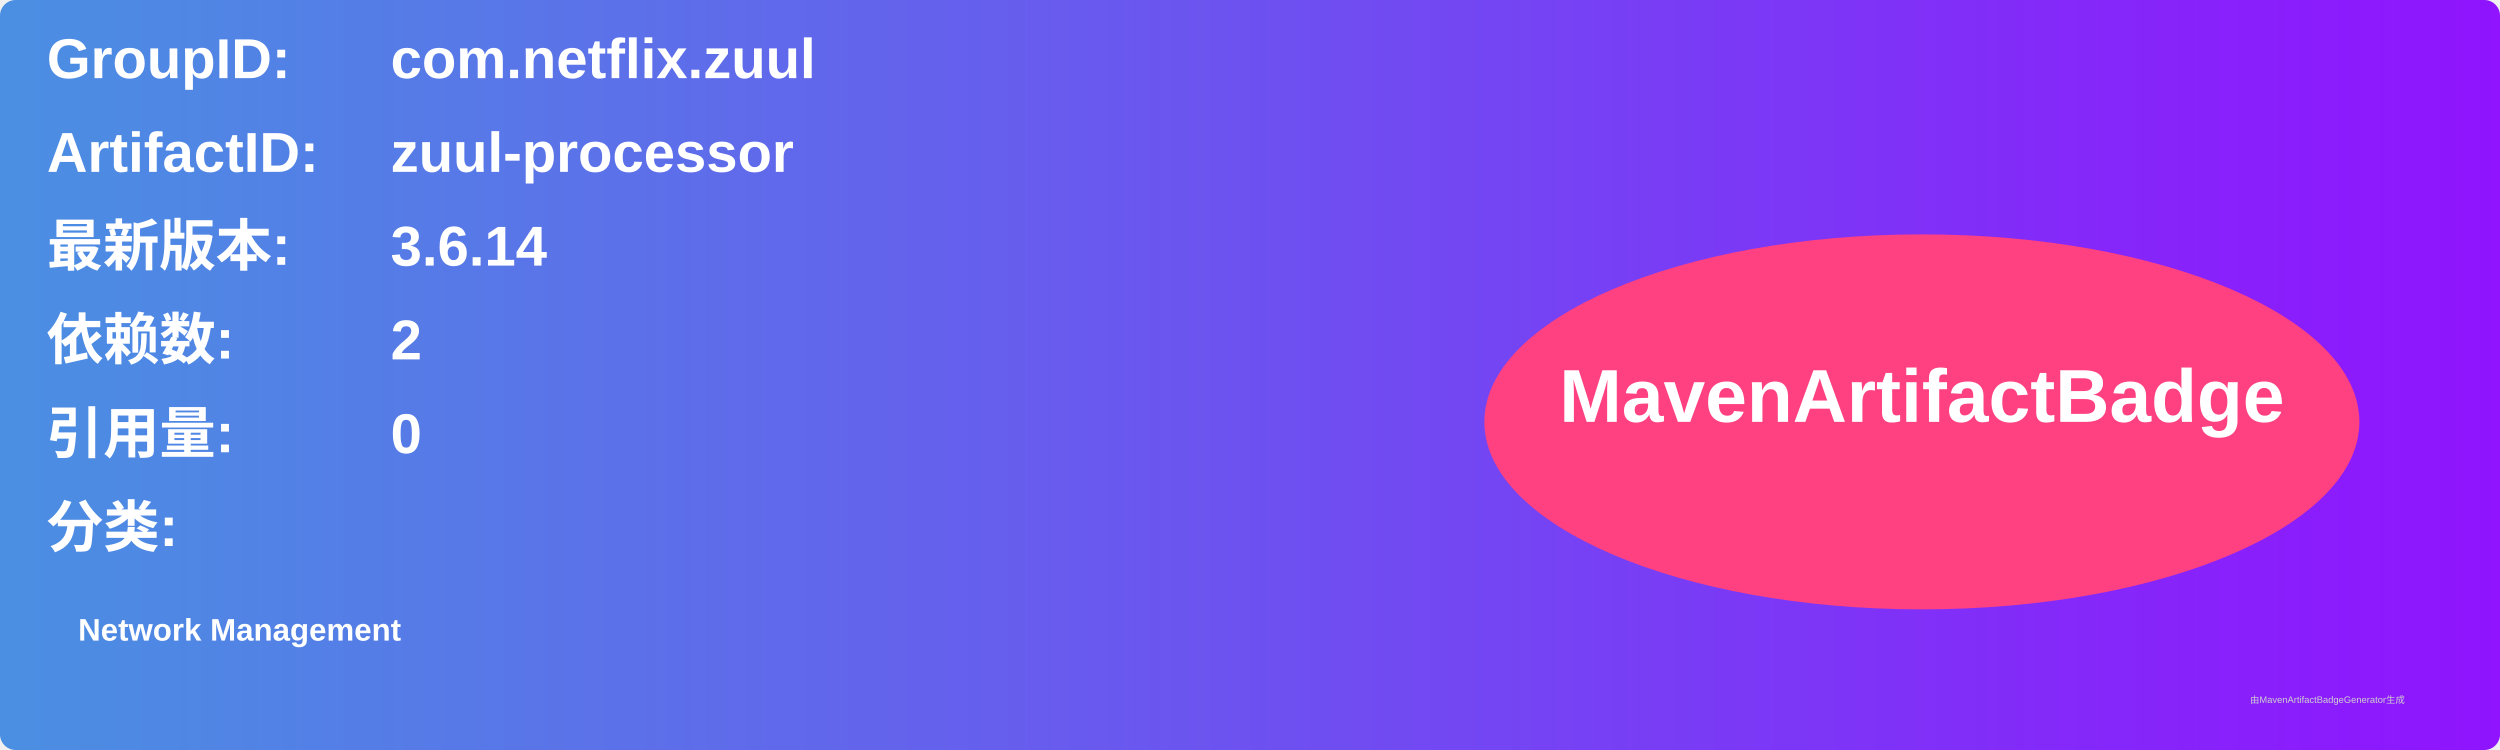
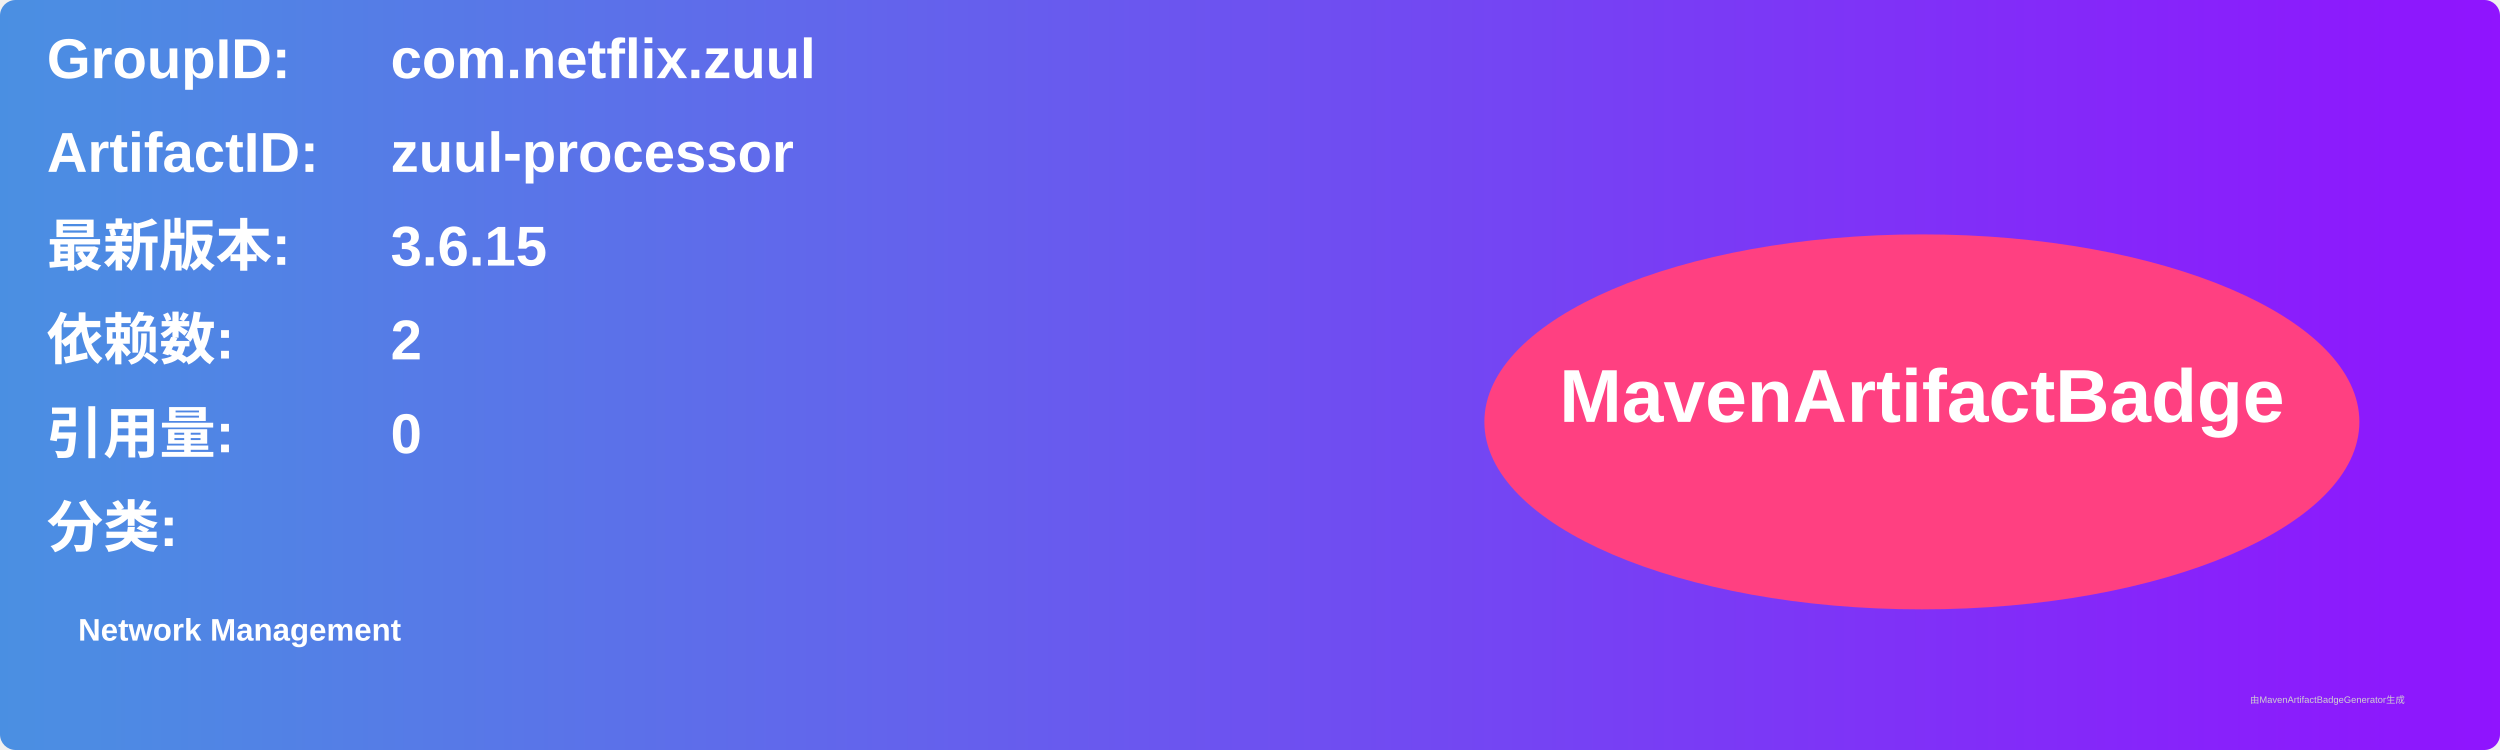
<svg xmlns="http://www.w3.org/2000/svg" width="800" height="240" viewBox="0 0 800 240">
  <linearGradient id="grad" x1="0%" y1="0%" x2="100%" y2="0%">
    <stop offset="0%" stop-color="#4a90e2" />
    <stop offset="100%" stop-color="#9013fe" />
  </linearGradient>
  <rect width="100%" height="100%" rx="5" ry="5" fill="url(#grad)" />
  <g transform="translate(15, 15)">
    <text x="0" y="10" font-family="Arial" font-size="18" fill="white" font-weight="bold" width="260">GroupID:</text>
    <text x="110" y="10" font-family="Arial" font-size="18" fill="white" font-weight="bold" width="460">com.netflix.zuul</text>
    <text x="0" y="40" font-family="Arial" font-size="18" fill="white" font-weight="bold" width="260">ArtifactID:</text>
    <text x="110" y="40" font-family="Arial" font-size="18" fill="white" font-weight="bold" width="460">zuul-processor</text>
    <text x="0" y="70" font-family="Arial" font-size="18" fill="white" font-weight="bold">最新版本:</text>
    <text x="110" y="70" font-family="Arial" font-size="18" fill="white" font-weight="bold">
-       <tspan font-weight="bold">3.6.14</tspan>
+       <tspan font-weight="bold">3.6.15</tspan>
    </text>
    <text x="0" y="100" font-family="Arial" font-size="18" fill="white" font-weight="bold">依赖数: </text>
    <text x="110" y="100" font-family="Arial" font-size="18" fill="white">
      <tspan font-weight="bold">2</tspan>
    </text>
    <text x="0" y="130" font-family="Arial" font-size="18" fill="white" font-weight="bold">引用量: </text>
    <text x="110" y="130" font-family="Arial" font-size="18" fill="white">
      <tspan font-weight="bold">0</tspan>
    </text>
    <text x="0" y="160" font-family="Arial" font-size="18" fill="white" font-weight="bold">分类:</text>
    <text x="10" y="190" font-family="Arial" font-size="10" fill="white">
      <tspan font-weight="bold">Network Management</tspan>
    </text>
    <ellipse cx="600" cy="120" rx="140" ry="60" fill="#ff4081" />
    <text x="600" y="120" text-anchor="middle" font-family="Arial" font-size="24" fill="white" font-weight="bold">MavenArtifactBadge</text>
  </g>
  <text x="720" y="225" font-family="Arial" font-size="3" fill="#d0d0d0">由MavenArtifactBadgeGenerator生成</text>
</svg>
